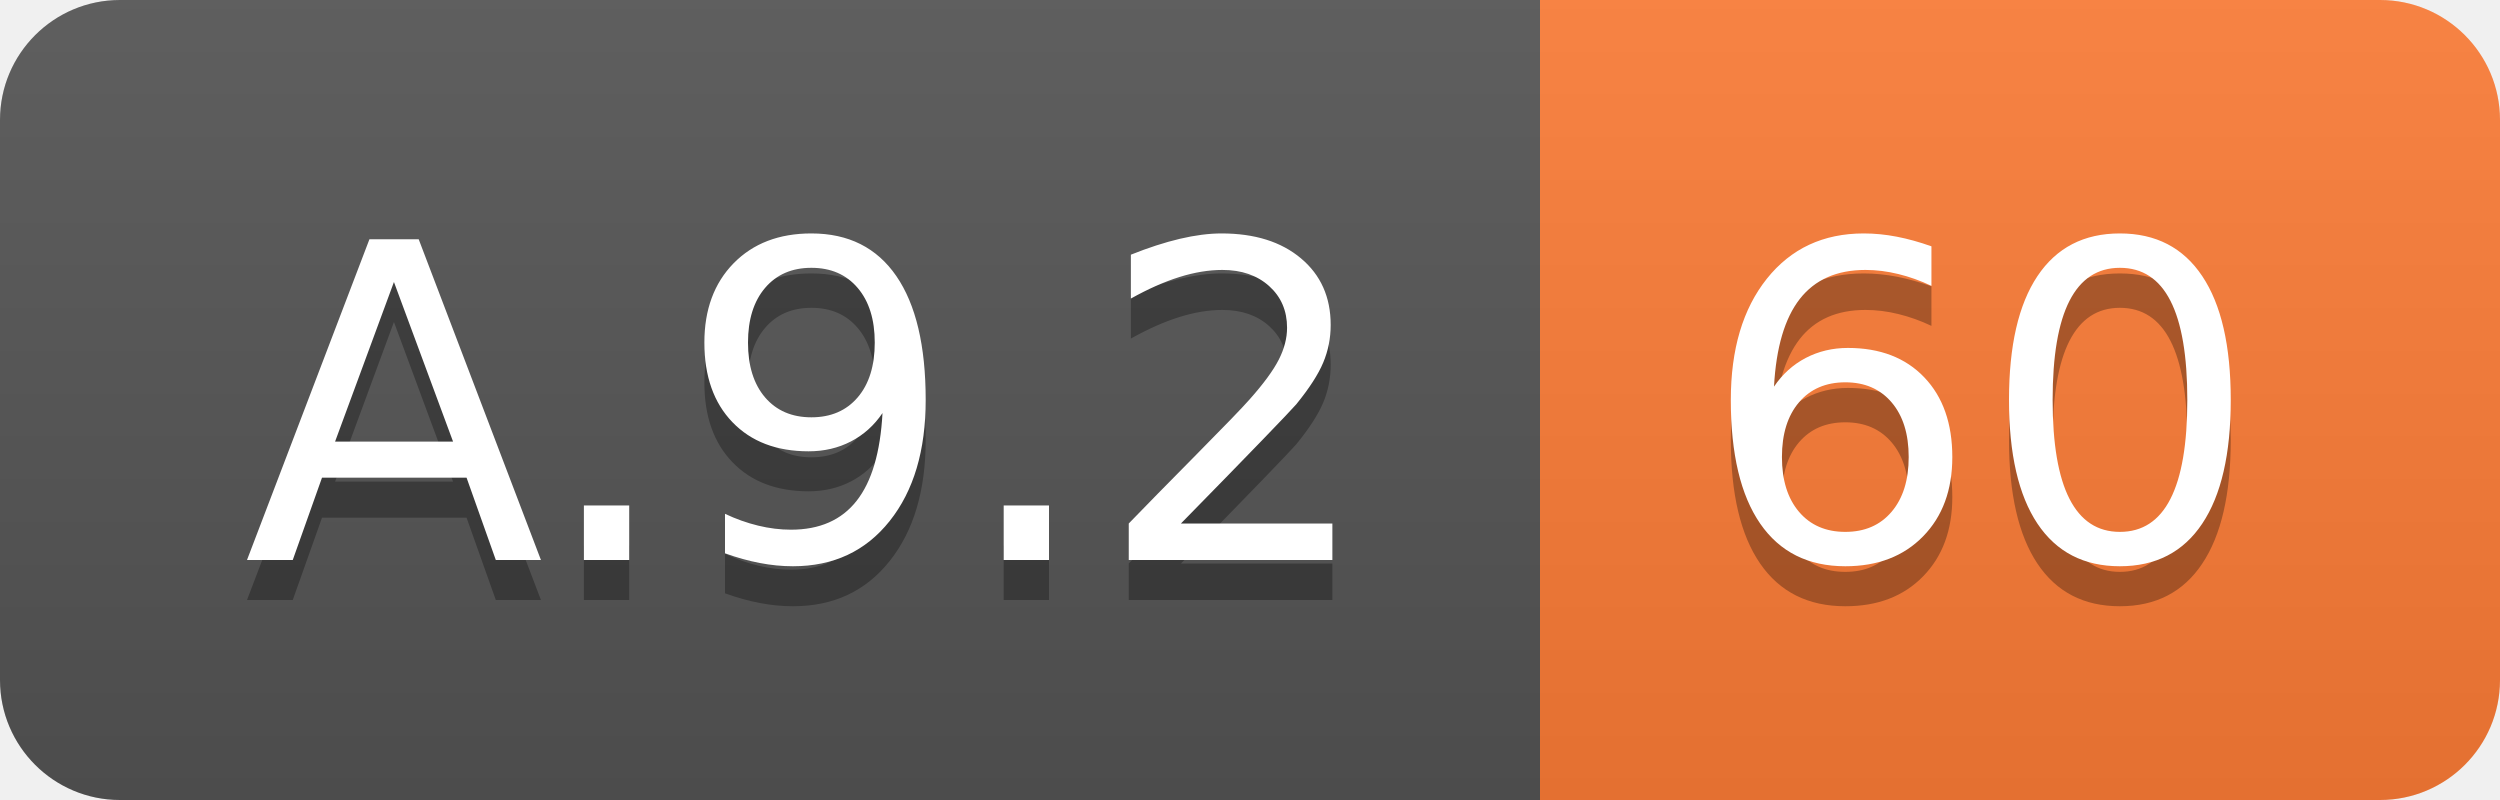
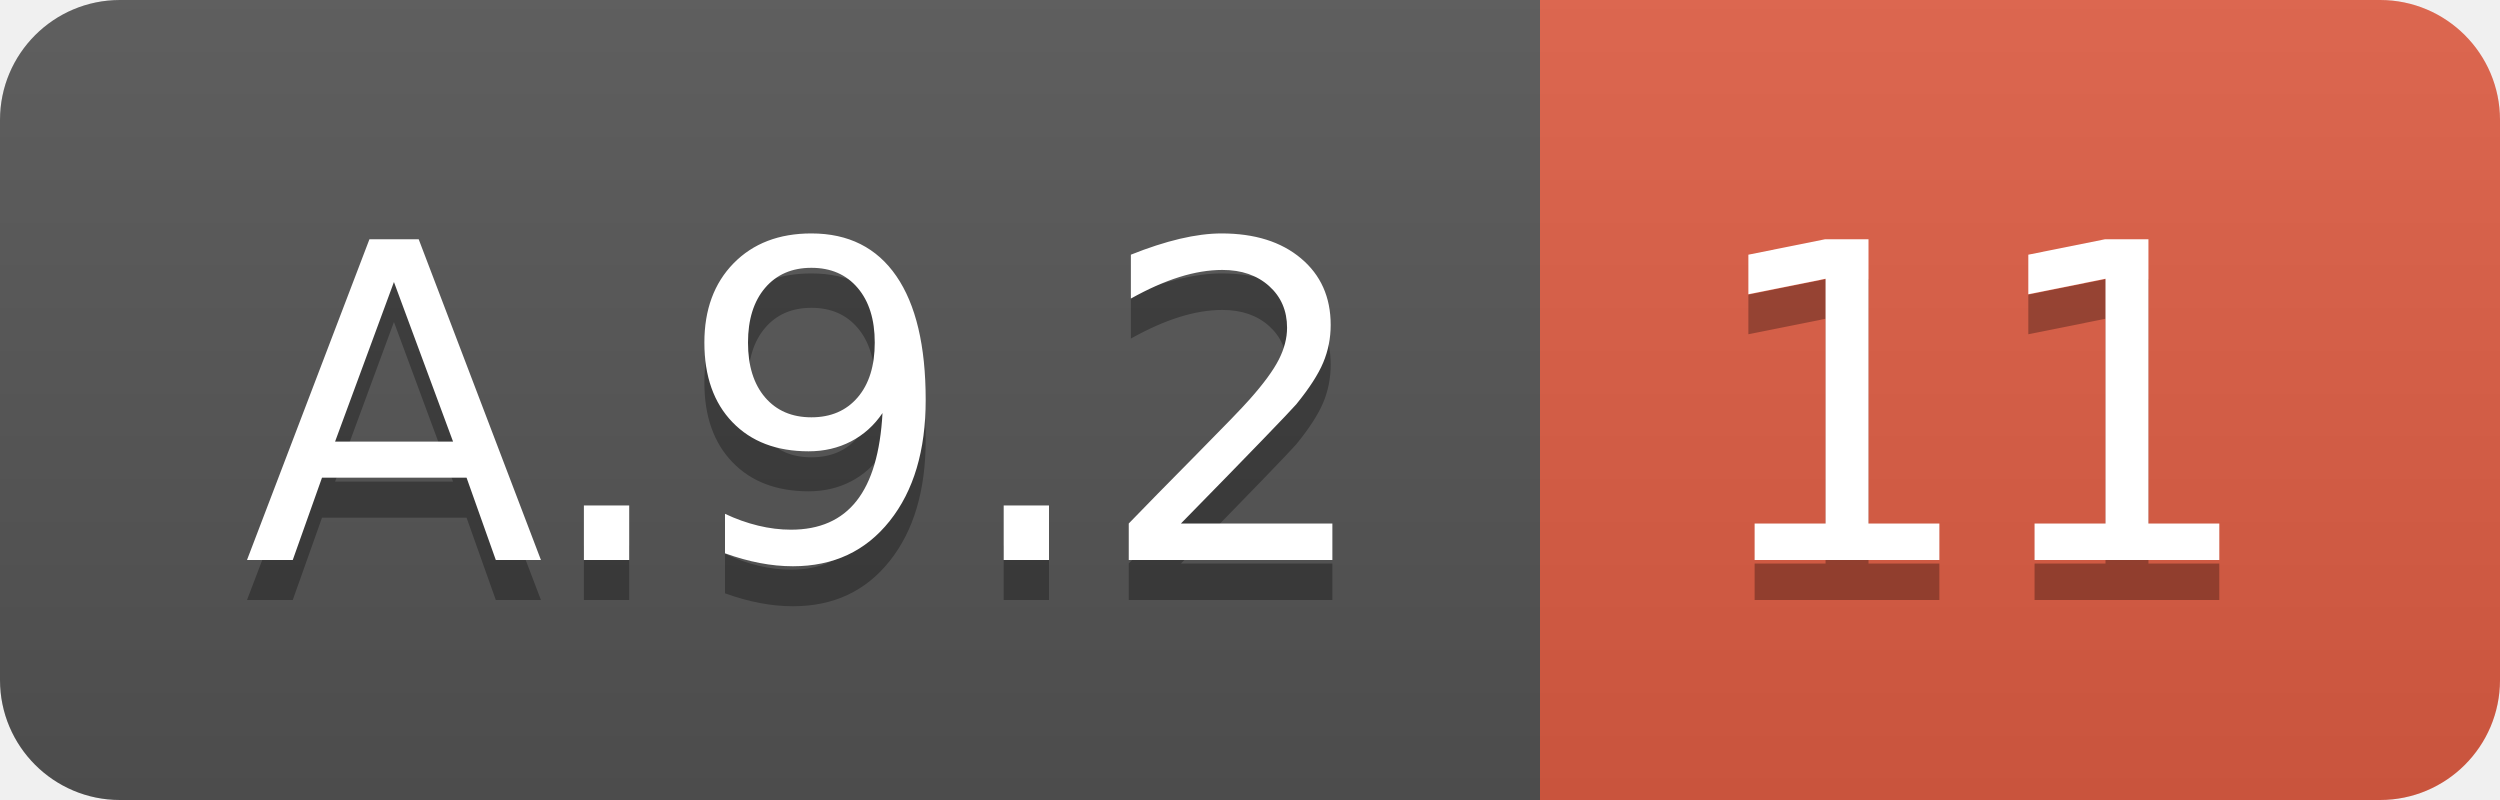
<svg xmlns="http://www.w3.org/2000/svg" width="62.5" height="20">
  <linearGradient id="smooth" x2="0" y2="100%">
    <stop offset="0" stop-color="#bbb" stop-opacity=".1" />
    <stop offset="1" stop-opacity=".1" />
  </linearGradient>
  <clipPath id="round">
    <rect width="62.5" height="20" rx="3" fill="#fff" />
  </clipPath>
  <g clip-path="url(#round)">
    <rect width="38.5" height="20" fill="#555" />
-     <rect x="38.5" width="24.0" height="20" fill="#fe7d37" />
+     <rect x="38.5" width="24.0" height="20" fill="#e05d44" />
    <rect width="62.5" height="20" fill="url(#smooth)" />
  </g>
  <g fill="#fff" text-anchor="middle" font-family="DejaVu Sans,Verdana,Geneva,sans-serif" font-size="110">
    <text x="202.5" y="150" fill="#010101" fill-opacity=".3" transform="scale(0.1)" textLength="285.0" lengthAdjust="spacing">A.9.2</text>
    <text x="202.5" y="140" transform="scale(0.1)" textLength="285.0" lengthAdjust="spacing">A.9.2</text>
-     <text x="495.0" y="150" fill="#010101" fill-opacity=".3" transform="scale(0.1)" textLength="140.0" lengthAdjust="spacing">60</text>
-     <text x="495.0" y="140" transform="scale(0.1)" textLength="140.0" lengthAdjust="spacing">60</text>
+     <text x="495.0" y="150" fill="#010101" fill-opacity=".3" transform="scale(0.1)" textLength="140.0" lengthAdjust="spacing">11</text>
+     <text x="495.0" y="140" transform="scale(0.1)" textLength="140.0" lengthAdjust="spacing">11</text>
  </g>
</svg>
